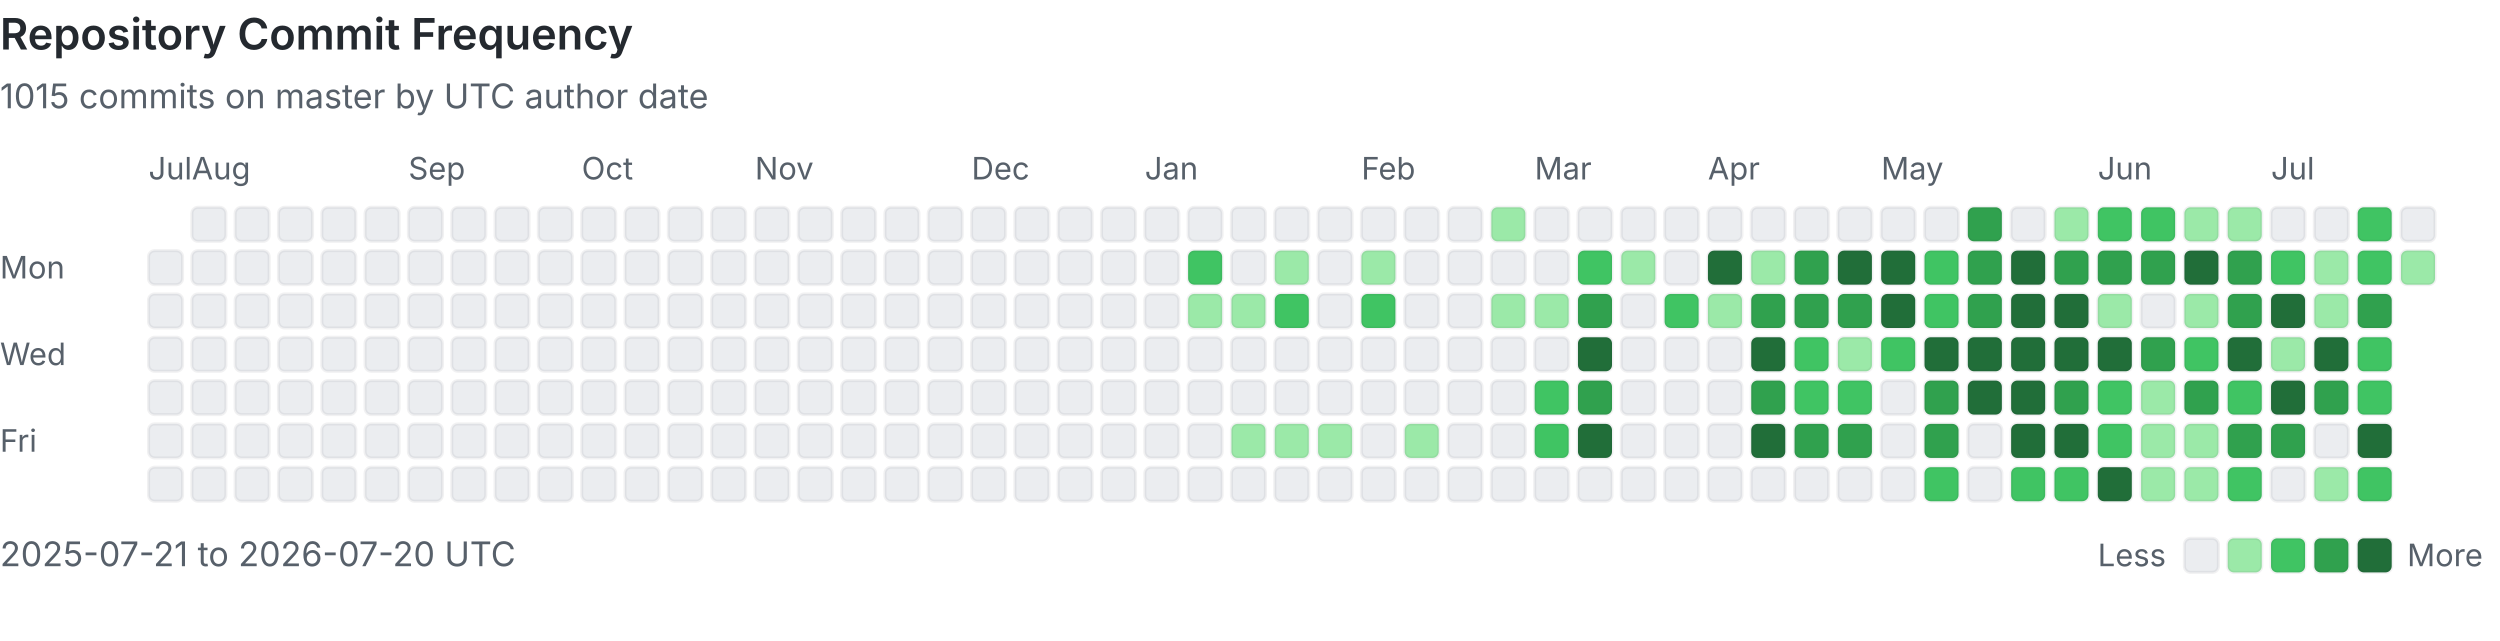
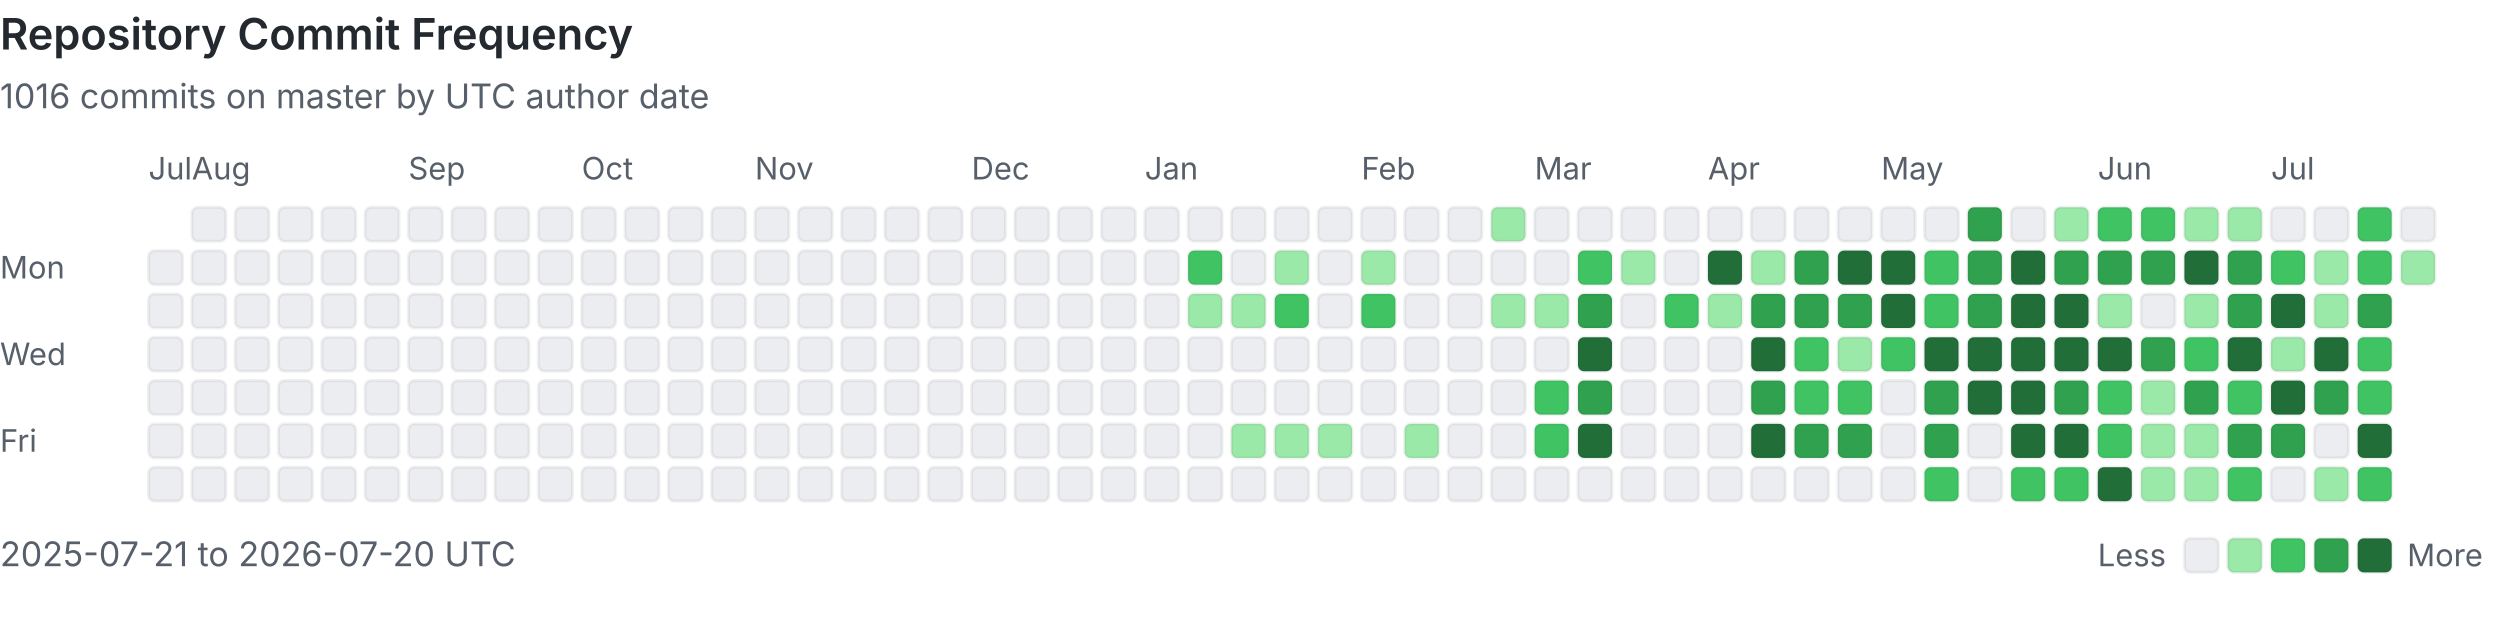
<svg xmlns="http://www.w3.org/2000/svg" viewBox="0 0 808 207" width="100%" role="img" aria-labelledby="heatmap-title heatmap-description" preserveAspectRatio="xMinYMin meet">
  <style>
      .heading { fill: #24292f; font: 600 14px -apple-system, BlinkMacSystemFont, 'Segoe UI', sans-serif; }
      .label { fill: #57606a; font: 10px -apple-system, BlinkMacSystemFont, 'Segoe UI', sans-serif; }
      .summary { fill: #57606a; font: 11px -apple-system, BlinkMacSystemFont, 'Segoe UI', sans-serif; }
      .day { shape-rendering: geometricPrecision; stroke: rgba(27, 31, 36, 0.06); stroke-width: 1px; }
      @media (prefers-color-scheme: dark) {
        .heading { fill: #e6edf3; }
        .label, .summary { fill: #8b949e; }
        .day { stroke: rgba(240, 246, 252, 0.08); }
        .level-0 { fill: #161b22 !important; }
      }
    </style>
  <text x="0" y="16" class="heading">Repository Commit Frequency</text>
-   <text x="0" y="35" class="summary">1015 commits on master by UTC author date</text>
+   <text x="0" y="35" class="summary">1016 commits on master by UTC author date</text>
  <text x="0" y="90" class="label">Mon</text>
  <text x="0" y="118" class="label">Wed</text>
  <text x="0" y="146" class="label">Fri</text>
  <text x="48" y="58" class="label">Jul</text>
  <rect x="48" y="81" width="11" height="11" rx="2" class="day level-0" fill="#ebedf0" data-date="2025-07-21" data-count="0">
    </rect>
  <rect x="48" y="95" width="11" height="11" rx="2" class="day level-0" fill="#ebedf0" data-date="2025-07-22" data-count="0">
    </rect>
  <rect x="48" y="109" width="11" height="11" rx="2" class="day level-0" fill="#ebedf0" data-date="2025-07-23" data-count="0">
    </rect>
  <rect x="48" y="123" width="11" height="11" rx="2" class="day level-0" fill="#ebedf0" data-date="2025-07-24" data-count="0">
    </rect>
  <rect x="48" y="137" width="11" height="11" rx="2" class="day level-0" fill="#ebedf0" data-date="2025-07-25" data-count="0">
    </rect>
  <rect x="48" y="151" width="11" height="11" rx="2" class="day level-0" fill="#ebedf0" data-date="2025-07-26" data-count="0">
    </rect>
  <rect x="62" y="67" width="11" height="11" rx="2" class="day level-0" fill="#ebedf0" data-date="2025-07-27" data-count="0">
    </rect>
  <rect x="62" y="81" width="11" height="11" rx="2" class="day level-0" fill="#ebedf0" data-date="2025-07-28" data-count="0">
    </rect>
  <rect x="62" y="95" width="11" height="11" rx="2" class="day level-0" fill="#ebedf0" data-date="2025-07-29" data-count="0">
    </rect>
  <rect x="62" y="109" width="11" height="11" rx="2" class="day level-0" fill="#ebedf0" data-date="2025-07-30" data-count="0">
    </rect>
  <rect x="62" y="123" width="11" height="11" rx="2" class="day level-0" fill="#ebedf0" data-date="2025-07-31" data-count="0">
    </rect>
  <text x="62" y="58" class="label">Aug</text>
  <rect x="62" y="137" width="11" height="11" rx="2" class="day level-0" fill="#ebedf0" data-date="2025-08-01" data-count="0">
    </rect>
  <rect x="62" y="151" width="11" height="11" rx="2" class="day level-0" fill="#ebedf0" data-date="2025-08-02" data-count="0">
    </rect>
  <rect x="76" y="67" width="11" height="11" rx="2" class="day level-0" fill="#ebedf0" data-date="2025-08-03" data-count="0">
    </rect>
  <rect x="76" y="81" width="11" height="11" rx="2" class="day level-0" fill="#ebedf0" data-date="2025-08-04" data-count="0">
    </rect>
  <rect x="76" y="95" width="11" height="11" rx="2" class="day level-0" fill="#ebedf0" data-date="2025-08-05" data-count="0">
    </rect>
  <rect x="76" y="109" width="11" height="11" rx="2" class="day level-0" fill="#ebedf0" data-date="2025-08-06" data-count="0">
    </rect>
  <rect x="76" y="123" width="11" height="11" rx="2" class="day level-0" fill="#ebedf0" data-date="2025-08-07" data-count="0">
    </rect>
  <rect x="76" y="137" width="11" height="11" rx="2" class="day level-0" fill="#ebedf0" data-date="2025-08-08" data-count="0">
    </rect>
  <rect x="76" y="151" width="11" height="11" rx="2" class="day level-0" fill="#ebedf0" data-date="2025-08-09" data-count="0">
    </rect>
  <rect x="90" y="67" width="11" height="11" rx="2" class="day level-0" fill="#ebedf0" data-date="2025-08-10" data-count="0">
    </rect>
  <rect x="90" y="81" width="11" height="11" rx="2" class="day level-0" fill="#ebedf0" data-date="2025-08-11" data-count="0">
    </rect>
  <rect x="90" y="95" width="11" height="11" rx="2" class="day level-0" fill="#ebedf0" data-date="2025-08-12" data-count="0">
    </rect>
  <rect x="90" y="109" width="11" height="11" rx="2" class="day level-0" fill="#ebedf0" data-date="2025-08-13" data-count="0">
    </rect>
  <rect x="90" y="123" width="11" height="11" rx="2" class="day level-0" fill="#ebedf0" data-date="2025-08-14" data-count="0">
    </rect>
  <rect x="90" y="137" width="11" height="11" rx="2" class="day level-0" fill="#ebedf0" data-date="2025-08-15" data-count="0">
    </rect>
  <rect x="90" y="151" width="11" height="11" rx="2" class="day level-0" fill="#ebedf0" data-date="2025-08-16" data-count="0">
    </rect>
  <rect x="104" y="67" width="11" height="11" rx="2" class="day level-0" fill="#ebedf0" data-date="2025-08-17" data-count="0">
    </rect>
  <rect x="104" y="81" width="11" height="11" rx="2" class="day level-0" fill="#ebedf0" data-date="2025-08-18" data-count="0">
    </rect>
  <rect x="104" y="95" width="11" height="11" rx="2" class="day level-0" fill="#ebedf0" data-date="2025-08-19" data-count="0">
    </rect>
  <rect x="104" y="109" width="11" height="11" rx="2" class="day level-0" fill="#ebedf0" data-date="2025-08-20" data-count="0">
    </rect>
  <rect x="104" y="123" width="11" height="11" rx="2" class="day level-0" fill="#ebedf0" data-date="2025-08-21" data-count="0">
    </rect>
  <rect x="104" y="137" width="11" height="11" rx="2" class="day level-0" fill="#ebedf0" data-date="2025-08-22" data-count="0">
    </rect>
  <rect x="104" y="151" width="11" height="11" rx="2" class="day level-0" fill="#ebedf0" data-date="2025-08-23" data-count="0">
    </rect>
  <rect x="118" y="67" width="11" height="11" rx="2" class="day level-0" fill="#ebedf0" data-date="2025-08-24" data-count="0">
    </rect>
  <rect x="118" y="81" width="11" height="11" rx="2" class="day level-0" fill="#ebedf0" data-date="2025-08-25" data-count="0">
    </rect>
  <rect x="118" y="95" width="11" height="11" rx="2" class="day level-0" fill="#ebedf0" data-date="2025-08-26" data-count="0">
    </rect>
  <rect x="118" y="109" width="11" height="11" rx="2" class="day level-0" fill="#ebedf0" data-date="2025-08-27" data-count="0">
    </rect>
  <rect x="118" y="123" width="11" height="11" rx="2" class="day level-0" fill="#ebedf0" data-date="2025-08-28" data-count="0">
    </rect>
  <rect x="118" y="137" width="11" height="11" rx="2" class="day level-0" fill="#ebedf0" data-date="2025-08-29" data-count="0">
    </rect>
  <rect x="118" y="151" width="11" height="11" rx="2" class="day level-0" fill="#ebedf0" data-date="2025-08-30" data-count="0">
    </rect>
  <rect x="132" y="67" width="11" height="11" rx="2" class="day level-0" fill="#ebedf0" data-date="2025-08-31" data-count="0">
    </rect>
  <text x="132" y="58" class="label">Sep</text>
  <rect x="132" y="81" width="11" height="11" rx="2" class="day level-0" fill="#ebedf0" data-date="2025-09-01" data-count="0">
    </rect>
  <rect x="132" y="95" width="11" height="11" rx="2" class="day level-0" fill="#ebedf0" data-date="2025-09-02" data-count="0">
    </rect>
  <rect x="132" y="109" width="11" height="11" rx="2" class="day level-0" fill="#ebedf0" data-date="2025-09-03" data-count="0">
    </rect>
  <rect x="132" y="123" width="11" height="11" rx="2" class="day level-0" fill="#ebedf0" data-date="2025-09-04" data-count="0">
    </rect>
  <rect x="132" y="137" width="11" height="11" rx="2" class="day level-0" fill="#ebedf0" data-date="2025-09-05" data-count="0">
    </rect>
  <rect x="132" y="151" width="11" height="11" rx="2" class="day level-0" fill="#ebedf0" data-date="2025-09-06" data-count="0">
    </rect>
  <rect x="146" y="67" width="11" height="11" rx="2" class="day level-0" fill="#ebedf0" data-date="2025-09-07" data-count="0">
    </rect>
  <rect x="146" y="81" width="11" height="11" rx="2" class="day level-0" fill="#ebedf0" data-date="2025-09-08" data-count="0">
    </rect>
  <rect x="146" y="95" width="11" height="11" rx="2" class="day level-0" fill="#ebedf0" data-date="2025-09-09" data-count="0">
    </rect>
  <rect x="146" y="109" width="11" height="11" rx="2" class="day level-0" fill="#ebedf0" data-date="2025-09-10" data-count="0">
    </rect>
  <rect x="146" y="123" width="11" height="11" rx="2" class="day level-0" fill="#ebedf0" data-date="2025-09-11" data-count="0">
    </rect>
  <rect x="146" y="137" width="11" height="11" rx="2" class="day level-0" fill="#ebedf0" data-date="2025-09-12" data-count="0">
    </rect>
  <rect x="146" y="151" width="11" height="11" rx="2" class="day level-0" fill="#ebedf0" data-date="2025-09-13" data-count="0">
    </rect>
  <rect x="160" y="67" width="11" height="11" rx="2" class="day level-0" fill="#ebedf0" data-date="2025-09-14" data-count="0">
    </rect>
  <rect x="160" y="81" width="11" height="11" rx="2" class="day level-0" fill="#ebedf0" data-date="2025-09-15" data-count="0">
    </rect>
  <rect x="160" y="95" width="11" height="11" rx="2" class="day level-0" fill="#ebedf0" data-date="2025-09-16" data-count="0">
    </rect>
  <rect x="160" y="109" width="11" height="11" rx="2" class="day level-0" fill="#ebedf0" data-date="2025-09-17" data-count="0">
    </rect>
  <rect x="160" y="123" width="11" height="11" rx="2" class="day level-0" fill="#ebedf0" data-date="2025-09-18" data-count="0">
    </rect>
  <rect x="160" y="137" width="11" height="11" rx="2" class="day level-0" fill="#ebedf0" data-date="2025-09-19" data-count="0">
    </rect>
  <rect x="160" y="151" width="11" height="11" rx="2" class="day level-0" fill="#ebedf0" data-date="2025-09-20" data-count="0">
    </rect>
  <rect x="174" y="67" width="11" height="11" rx="2" class="day level-0" fill="#ebedf0" data-date="2025-09-21" data-count="0">
    </rect>
  <rect x="174" y="81" width="11" height="11" rx="2" class="day level-0" fill="#ebedf0" data-date="2025-09-22" data-count="0">
    </rect>
  <rect x="174" y="95" width="11" height="11" rx="2" class="day level-0" fill="#ebedf0" data-date="2025-09-23" data-count="0">
    </rect>
  <rect x="174" y="109" width="11" height="11" rx="2" class="day level-0" fill="#ebedf0" data-date="2025-09-24" data-count="0">
    </rect>
  <rect x="174" y="123" width="11" height="11" rx="2" class="day level-0" fill="#ebedf0" data-date="2025-09-25" data-count="0">
    </rect>
  <rect x="174" y="137" width="11" height="11" rx="2" class="day level-0" fill="#ebedf0" data-date="2025-09-26" data-count="0">
    </rect>
  <rect x="174" y="151" width="11" height="11" rx="2" class="day level-0" fill="#ebedf0" data-date="2025-09-27" data-count="0">
    </rect>
  <rect x="188" y="67" width="11" height="11" rx="2" class="day level-0" fill="#ebedf0" data-date="2025-09-28" data-count="0">
    </rect>
  <rect x="188" y="81" width="11" height="11" rx="2" class="day level-0" fill="#ebedf0" data-date="2025-09-29" data-count="0">
    </rect>
  <rect x="188" y="95" width="11" height="11" rx="2" class="day level-0" fill="#ebedf0" data-date="2025-09-30" data-count="0">
    </rect>
  <text x="188" y="58" class="label">Oct</text>
  <rect x="188" y="109" width="11" height="11" rx="2" class="day level-0" fill="#ebedf0" data-date="2025-10-01" data-count="0">
    </rect>
  <rect x="188" y="123" width="11" height="11" rx="2" class="day level-0" fill="#ebedf0" data-date="2025-10-02" data-count="0">
    </rect>
  <rect x="188" y="137" width="11" height="11" rx="2" class="day level-0" fill="#ebedf0" data-date="2025-10-03" data-count="0">
    </rect>
  <rect x="188" y="151" width="11" height="11" rx="2" class="day level-0" fill="#ebedf0" data-date="2025-10-04" data-count="0">
    </rect>
  <rect x="202" y="67" width="11" height="11" rx="2" class="day level-0" fill="#ebedf0" data-date="2025-10-05" data-count="0">
    </rect>
  <rect x="202" y="81" width="11" height="11" rx="2" class="day level-0" fill="#ebedf0" data-date="2025-10-06" data-count="0">
    </rect>
  <rect x="202" y="95" width="11" height="11" rx="2" class="day level-0" fill="#ebedf0" data-date="2025-10-07" data-count="0">
    </rect>
  <rect x="202" y="109" width="11" height="11" rx="2" class="day level-0" fill="#ebedf0" data-date="2025-10-08" data-count="0">
    </rect>
  <rect x="202" y="123" width="11" height="11" rx="2" class="day level-0" fill="#ebedf0" data-date="2025-10-09" data-count="0">
    </rect>
  <rect x="202" y="137" width="11" height="11" rx="2" class="day level-0" fill="#ebedf0" data-date="2025-10-10" data-count="0">
    </rect>
  <rect x="202" y="151" width="11" height="11" rx="2" class="day level-0" fill="#ebedf0" data-date="2025-10-11" data-count="0">
    </rect>
  <rect x="216" y="67" width="11" height="11" rx="2" class="day level-0" fill="#ebedf0" data-date="2025-10-12" data-count="0">
    </rect>
  <rect x="216" y="81" width="11" height="11" rx="2" class="day level-0" fill="#ebedf0" data-date="2025-10-13" data-count="0">
    </rect>
  <rect x="216" y="95" width="11" height="11" rx="2" class="day level-0" fill="#ebedf0" data-date="2025-10-14" data-count="0">
    </rect>
  <rect x="216" y="109" width="11" height="11" rx="2" class="day level-0" fill="#ebedf0" data-date="2025-10-15" data-count="0">
    </rect>
  <rect x="216" y="123" width="11" height="11" rx="2" class="day level-0" fill="#ebedf0" data-date="2025-10-16" data-count="0">
    </rect>
  <rect x="216" y="137" width="11" height="11" rx="2" class="day level-0" fill="#ebedf0" data-date="2025-10-17" data-count="0">
    </rect>
  <rect x="216" y="151" width="11" height="11" rx="2" class="day level-0" fill="#ebedf0" data-date="2025-10-18" data-count="0">
    </rect>
  <rect x="230" y="67" width="11" height="11" rx="2" class="day level-0" fill="#ebedf0" data-date="2025-10-19" data-count="0">
    </rect>
  <rect x="230" y="81" width="11" height="11" rx="2" class="day level-0" fill="#ebedf0" data-date="2025-10-20" data-count="0">
    </rect>
  <rect x="230" y="95" width="11" height="11" rx="2" class="day level-0" fill="#ebedf0" data-date="2025-10-21" data-count="0">
    </rect>
  <rect x="230" y="109" width="11" height="11" rx="2" class="day level-0" fill="#ebedf0" data-date="2025-10-22" data-count="0">
    </rect>
  <rect x="230" y="123" width="11" height="11" rx="2" class="day level-0" fill="#ebedf0" data-date="2025-10-23" data-count="0">
    </rect>
  <rect x="230" y="137" width="11" height="11" rx="2" class="day level-0" fill="#ebedf0" data-date="2025-10-24" data-count="0">
    </rect>
  <rect x="230" y="151" width="11" height="11" rx="2" class="day level-0" fill="#ebedf0" data-date="2025-10-25" data-count="0">
    </rect>
  <rect x="244" y="67" width="11" height="11" rx="2" class="day level-0" fill="#ebedf0" data-date="2025-10-26" data-count="0">
    </rect>
  <rect x="244" y="81" width="11" height="11" rx="2" class="day level-0" fill="#ebedf0" data-date="2025-10-27" data-count="0">
    </rect>
  <rect x="244" y="95" width="11" height="11" rx="2" class="day level-0" fill="#ebedf0" data-date="2025-10-28" data-count="0">
    </rect>
  <rect x="244" y="109" width="11" height="11" rx="2" class="day level-0" fill="#ebedf0" data-date="2025-10-29" data-count="0">
    </rect>
  <rect x="244" y="123" width="11" height="11" rx="2" class="day level-0" fill="#ebedf0" data-date="2025-10-30" data-count="0">
    </rect>
  <rect x="244" y="137" width="11" height="11" rx="2" class="day level-0" fill="#ebedf0" data-date="2025-10-31" data-count="0">
    </rect>
  <text x="244" y="58" class="label">Nov</text>
  <rect x="244" y="151" width="11" height="11" rx="2" class="day level-0" fill="#ebedf0" data-date="2025-11-01" data-count="0">
    </rect>
  <rect x="258" y="67" width="11" height="11" rx="2" class="day level-0" fill="#ebedf0" data-date="2025-11-02" data-count="0">
    </rect>
  <rect x="258" y="81" width="11" height="11" rx="2" class="day level-0" fill="#ebedf0" data-date="2025-11-03" data-count="0">
    </rect>
  <rect x="258" y="95" width="11" height="11" rx="2" class="day level-0" fill="#ebedf0" data-date="2025-11-04" data-count="0">
    </rect>
  <rect x="258" y="109" width="11" height="11" rx="2" class="day level-0" fill="#ebedf0" data-date="2025-11-05" data-count="0">
    </rect>
  <rect x="258" y="123" width="11" height="11" rx="2" class="day level-0" fill="#ebedf0" data-date="2025-11-06" data-count="0">
    </rect>
  <rect x="258" y="137" width="11" height="11" rx="2" class="day level-0" fill="#ebedf0" data-date="2025-11-07" data-count="0">
    </rect>
  <rect x="258" y="151" width="11" height="11" rx="2" class="day level-0" fill="#ebedf0" data-date="2025-11-08" data-count="0">
    </rect>
  <rect x="272" y="67" width="11" height="11" rx="2" class="day level-0" fill="#ebedf0" data-date="2025-11-09" data-count="0">
    </rect>
  <rect x="272" y="81" width="11" height="11" rx="2" class="day level-0" fill="#ebedf0" data-date="2025-11-10" data-count="0">
    </rect>
  <rect x="272" y="95" width="11" height="11" rx="2" class="day level-0" fill="#ebedf0" data-date="2025-11-11" data-count="0">
    </rect>
  <rect x="272" y="109" width="11" height="11" rx="2" class="day level-0" fill="#ebedf0" data-date="2025-11-12" data-count="0">
    </rect>
  <rect x="272" y="123" width="11" height="11" rx="2" class="day level-0" fill="#ebedf0" data-date="2025-11-13" data-count="0">
    </rect>
  <rect x="272" y="137" width="11" height="11" rx="2" class="day level-0" fill="#ebedf0" data-date="2025-11-14" data-count="0">
    </rect>
  <rect x="272" y="151" width="11" height="11" rx="2" class="day level-0" fill="#ebedf0" data-date="2025-11-15" data-count="0">
    </rect>
  <rect x="286" y="67" width="11" height="11" rx="2" class="day level-0" fill="#ebedf0" data-date="2025-11-16" data-count="0">
    </rect>
  <rect x="286" y="81" width="11" height="11" rx="2" class="day level-0" fill="#ebedf0" data-date="2025-11-17" data-count="0">
    </rect>
  <rect x="286" y="95" width="11" height="11" rx="2" class="day level-0" fill="#ebedf0" data-date="2025-11-18" data-count="0">
    </rect>
  <rect x="286" y="109" width="11" height="11" rx="2" class="day level-0" fill="#ebedf0" data-date="2025-11-19" data-count="0">
    </rect>
  <rect x="286" y="123" width="11" height="11" rx="2" class="day level-0" fill="#ebedf0" data-date="2025-11-20" data-count="0">
    </rect>
  <rect x="286" y="137" width="11" height="11" rx="2" class="day level-0" fill="#ebedf0" data-date="2025-11-21" data-count="0">
    </rect>
  <rect x="286" y="151" width="11" height="11" rx="2" class="day level-0" fill="#ebedf0" data-date="2025-11-22" data-count="0">
    </rect>
  <rect x="300" y="67" width="11" height="11" rx="2" class="day level-0" fill="#ebedf0" data-date="2025-11-23" data-count="0">
    </rect>
  <rect x="300" y="81" width="11" height="11" rx="2" class="day level-0" fill="#ebedf0" data-date="2025-11-24" data-count="0">
    </rect>
  <rect x="300" y="95" width="11" height="11" rx="2" class="day level-0" fill="#ebedf0" data-date="2025-11-25" data-count="0">
    </rect>
  <rect x="300" y="109" width="11" height="11" rx="2" class="day level-0" fill="#ebedf0" data-date="2025-11-26" data-count="0">
    </rect>
  <rect x="300" y="123" width="11" height="11" rx="2" class="day level-0" fill="#ebedf0" data-date="2025-11-27" data-count="0">
    </rect>
  <rect x="300" y="137" width="11" height="11" rx="2" class="day level-0" fill="#ebedf0" data-date="2025-11-28" data-count="0">
    </rect>
  <rect x="300" y="151" width="11" height="11" rx="2" class="day level-0" fill="#ebedf0" data-date="2025-11-29" data-count="0">
    </rect>
  <rect x="314" y="67" width="11" height="11" rx="2" class="day level-0" fill="#ebedf0" data-date="2025-11-30" data-count="0">
    </rect>
  <text x="314" y="58" class="label">Dec</text>
  <rect x="314" y="81" width="11" height="11" rx="2" class="day level-0" fill="#ebedf0" data-date="2025-12-01" data-count="0">
    </rect>
  <rect x="314" y="95" width="11" height="11" rx="2" class="day level-0" fill="#ebedf0" data-date="2025-12-02" data-count="0">
    </rect>
  <rect x="314" y="109" width="11" height="11" rx="2" class="day level-0" fill="#ebedf0" data-date="2025-12-03" data-count="0">
    </rect>
  <rect x="314" y="123" width="11" height="11" rx="2" class="day level-0" fill="#ebedf0" data-date="2025-12-04" data-count="0">
    </rect>
  <rect x="314" y="137" width="11" height="11" rx="2" class="day level-0" fill="#ebedf0" data-date="2025-12-05" data-count="0">
    </rect>
  <rect x="314" y="151" width="11" height="11" rx="2" class="day level-0" fill="#ebedf0" data-date="2025-12-06" data-count="0">
    </rect>
  <rect x="328" y="67" width="11" height="11" rx="2" class="day level-0" fill="#ebedf0" data-date="2025-12-07" data-count="0">
    </rect>
  <rect x="328" y="81" width="11" height="11" rx="2" class="day level-0" fill="#ebedf0" data-date="2025-12-08" data-count="0">
    </rect>
  <rect x="328" y="95" width="11" height="11" rx="2" class="day level-0" fill="#ebedf0" data-date="2025-12-09" data-count="0">
    </rect>
  <rect x="328" y="109" width="11" height="11" rx="2" class="day level-0" fill="#ebedf0" data-date="2025-12-10" data-count="0">
    </rect>
  <rect x="328" y="123" width="11" height="11" rx="2" class="day level-0" fill="#ebedf0" data-date="2025-12-11" data-count="0">
    </rect>
  <rect x="328" y="137" width="11" height="11" rx="2" class="day level-0" fill="#ebedf0" data-date="2025-12-12" data-count="0">
    </rect>
  <rect x="328" y="151" width="11" height="11" rx="2" class="day level-0" fill="#ebedf0" data-date="2025-12-13" data-count="0">
    </rect>
  <rect x="342" y="67" width="11" height="11" rx="2" class="day level-0" fill="#ebedf0" data-date="2025-12-14" data-count="0">
    </rect>
  <rect x="342" y="81" width="11" height="11" rx="2" class="day level-0" fill="#ebedf0" data-date="2025-12-15" data-count="0">
    </rect>
  <rect x="342" y="95" width="11" height="11" rx="2" class="day level-0" fill="#ebedf0" data-date="2025-12-16" data-count="0">
    </rect>
  <rect x="342" y="109" width="11" height="11" rx="2" class="day level-0" fill="#ebedf0" data-date="2025-12-17" data-count="0">
    </rect>
  <rect x="342" y="123" width="11" height="11" rx="2" class="day level-0" fill="#ebedf0" data-date="2025-12-18" data-count="0">
    </rect>
  <rect x="342" y="137" width="11" height="11" rx="2" class="day level-0" fill="#ebedf0" data-date="2025-12-19" data-count="0">
    </rect>
  <rect x="342" y="151" width="11" height="11" rx="2" class="day level-0" fill="#ebedf0" data-date="2025-12-20" data-count="0">
    </rect>
  <rect x="356" y="67" width="11" height="11" rx="2" class="day level-0" fill="#ebedf0" data-date="2025-12-21" data-count="0">
    </rect>
  <rect x="356" y="81" width="11" height="11" rx="2" class="day level-0" fill="#ebedf0" data-date="2025-12-22" data-count="0">
    </rect>
  <rect x="356" y="95" width="11" height="11" rx="2" class="day level-0" fill="#ebedf0" data-date="2025-12-23" data-count="0">
    </rect>
  <rect x="356" y="109" width="11" height="11" rx="2" class="day level-0" fill="#ebedf0" data-date="2025-12-24" data-count="0">
    </rect>
  <rect x="356" y="123" width="11" height="11" rx="2" class="day level-0" fill="#ebedf0" data-date="2025-12-25" data-count="0">
    </rect>
  <rect x="356" y="137" width="11" height="11" rx="2" class="day level-0" fill="#ebedf0" data-date="2025-12-26" data-count="0">
    </rect>
  <rect x="356" y="151" width="11" height="11" rx="2" class="day level-0" fill="#ebedf0" data-date="2025-12-27" data-count="0">
    </rect>
  <rect x="370" y="67" width="11" height="11" rx="2" class="day level-0" fill="#ebedf0" data-date="2025-12-28" data-count="0">
    </rect>
  <rect x="370" y="81" width="11" height="11" rx="2" class="day level-0" fill="#ebedf0" data-date="2025-12-29" data-count="0">
    </rect>
  <rect x="370" y="95" width="11" height="11" rx="2" class="day level-0" fill="#ebedf0" data-date="2025-12-30" data-count="0">
    </rect>
  <rect x="370" y="109" width="11" height="11" rx="2" class="day level-0" fill="#ebedf0" data-date="2025-12-31" data-count="0">
    </rect>
  <text x="370" y="58" class="label">Jan</text>
  <rect x="370" y="123" width="11" height="11" rx="2" class="day level-0" fill="#ebedf0" data-date="2026-01-01" data-count="0">
    </rect>
  <rect x="370" y="137" width="11" height="11" rx="2" class="day level-0" fill="#ebedf0" data-date="2026-01-02" data-count="0">
    </rect>
  <rect x="370" y="151" width="11" height="11" rx="2" class="day level-0" fill="#ebedf0" data-date="2026-01-03" data-count="0">
    </rect>
  <rect x="384" y="67" width="11" height="11" rx="2" class="day level-0" fill="#ebedf0" data-date="2026-01-04" data-count="0">
    </rect>
  <rect x="384" y="81" width="11" height="11" rx="2" class="day level-2" fill="#40c463" data-date="2026-01-05" data-count="3">
    </rect>
  <rect x="384" y="95" width="11" height="11" rx="2" class="day level-1" fill="#9be9a8" data-date="2026-01-06" data-count="1">
    </rect>
  <rect x="384" y="109" width="11" height="11" rx="2" class="day level-0" fill="#ebedf0" data-date="2026-01-07" data-count="0">
    </rect>
  <rect x="384" y="123" width="11" height="11" rx="2" class="day level-0" fill="#ebedf0" data-date="2026-01-08" data-count="0">
    </rect>
  <rect x="384" y="137" width="11" height="11" rx="2" class="day level-0" fill="#ebedf0" data-date="2026-01-09" data-count="0">
    </rect>
  <rect x="384" y="151" width="11" height="11" rx="2" class="day level-0" fill="#ebedf0" data-date="2026-01-10" data-count="0">
    </rect>
  <rect x="398" y="67" width="11" height="11" rx="2" class="day level-0" fill="#ebedf0" data-date="2026-01-11" data-count="0">
    </rect>
  <rect x="398" y="81" width="11" height="11" rx="2" class="day level-0" fill="#ebedf0" data-date="2026-01-12" data-count="0">
    </rect>
  <rect x="398" y="95" width="11" height="11" rx="2" class="day level-1" fill="#9be9a8" data-date="2026-01-13" data-count="1">
    </rect>
  <rect x="398" y="109" width="11" height="11" rx="2" class="day level-0" fill="#ebedf0" data-date="2026-01-14" data-count="0">
    </rect>
  <rect x="398" y="123" width="11" height="11" rx="2" class="day level-0" fill="#ebedf0" data-date="2026-01-15" data-count="0">
    </rect>
  <rect x="398" y="137" width="11" height="11" rx="2" class="day level-1" fill="#9be9a8" data-date="2026-01-16" data-count="1">
    </rect>
  <rect x="398" y="151" width="11" height="11" rx="2" class="day level-0" fill="#ebedf0" data-date="2026-01-17" data-count="0">
    </rect>
  <rect x="412" y="67" width="11" height="11" rx="2" class="day level-0" fill="#ebedf0" data-date="2026-01-18" data-count="0">
    </rect>
  <rect x="412" y="81" width="11" height="11" rx="2" class="day level-1" fill="#9be9a8" data-date="2026-01-19" data-count="2">
    </rect>
  <rect x="412" y="95" width="11" height="11" rx="2" class="day level-2" fill="#40c463" data-date="2026-01-20" data-count="6">
    </rect>
  <rect x="412" y="109" width="11" height="11" rx="2" class="day level-0" fill="#ebedf0" data-date="2026-01-21" data-count="0">
    </rect>
  <rect x="412" y="123" width="11" height="11" rx="2" class="day level-0" fill="#ebedf0" data-date="2026-01-22" data-count="0">
    </rect>
  <rect x="412" y="137" width="11" height="11" rx="2" class="day level-1" fill="#9be9a8" data-date="2026-01-23" data-count="1">
    </rect>
  <rect x="412" y="151" width="11" height="11" rx="2" class="day level-0" fill="#ebedf0" data-date="2026-01-24" data-count="0">
    </rect>
  <rect x="426" y="67" width="11" height="11" rx="2" class="day level-0" fill="#ebedf0" data-date="2026-01-25" data-count="0">
    </rect>
  <rect x="426" y="81" width="11" height="11" rx="2" class="day level-0" fill="#ebedf0" data-date="2026-01-26" data-count="0">
    </rect>
  <rect x="426" y="95" width="11" height="11" rx="2" class="day level-0" fill="#ebedf0" data-date="2026-01-27" data-count="0">
    </rect>
  <rect x="426" y="109" width="11" height="11" rx="2" class="day level-0" fill="#ebedf0" data-date="2026-01-28" data-count="0">
    </rect>
  <rect x="426" y="123" width="11" height="11" rx="2" class="day level-0" fill="#ebedf0" data-date="2026-01-29" data-count="0">
    </rect>
  <rect x="426" y="137" width="11" height="11" rx="2" class="day level-1" fill="#9be9a8" data-date="2026-01-30" data-count="1">
    </rect>
  <rect x="426" y="151" width="11" height="11" rx="2" class="day level-0" fill="#ebedf0" data-date="2026-01-31" data-count="0">
    </rect>
  <text x="440" y="58" class="label">Feb</text>
  <rect x="440" y="67" width="11" height="11" rx="2" class="day level-0" fill="#ebedf0" data-date="2026-02-01" data-count="0">
    </rect>
  <rect x="440" y="81" width="11" height="11" rx="2" class="day level-1" fill="#9be9a8" data-date="2026-02-02" data-count="1">
    </rect>
  <rect x="440" y="95" width="11" height="11" rx="2" class="day level-2" fill="#40c463" data-date="2026-02-03" data-count="3">
    </rect>
  <rect x="440" y="109" width="11" height="11" rx="2" class="day level-0" fill="#ebedf0" data-date="2026-02-04" data-count="0">
    </rect>
  <rect x="440" y="123" width="11" height="11" rx="2" class="day level-0" fill="#ebedf0" data-date="2026-02-05" data-count="0">
    </rect>
  <rect x="440" y="137" width="11" height="11" rx="2" class="day level-0" fill="#ebedf0" data-date="2026-02-06" data-count="0">
    </rect>
  <rect x="440" y="151" width="11" height="11" rx="2" class="day level-0" fill="#ebedf0" data-date="2026-02-07" data-count="0">
    </rect>
  <rect x="454" y="67" width="11" height="11" rx="2" class="day level-0" fill="#ebedf0" data-date="2026-02-08" data-count="0">
    </rect>
  <rect x="454" y="81" width="11" height="11" rx="2" class="day level-0" fill="#ebedf0" data-date="2026-02-09" data-count="0">
    </rect>
  <rect x="454" y="95" width="11" height="11" rx="2" class="day level-0" fill="#ebedf0" data-date="2026-02-10" data-count="0">
    </rect>
  <rect x="454" y="109" width="11" height="11" rx="2" class="day level-0" fill="#ebedf0" data-date="2026-02-11" data-count="0">
    </rect>
  <rect x="454" y="123" width="11" height="11" rx="2" class="day level-0" fill="#ebedf0" data-date="2026-02-12" data-count="0">
    </rect>
  <rect x="454" y="137" width="11" height="11" rx="2" class="day level-1" fill="#9be9a8" data-date="2026-02-13" data-count="2">
    </rect>
  <rect x="454" y="151" width="11" height="11" rx="2" class="day level-0" fill="#ebedf0" data-date="2026-02-14" data-count="0">
    </rect>
  <rect x="468" y="67" width="11" height="11" rx="2" class="day level-0" fill="#ebedf0" data-date="2026-02-15" data-count="0">
    </rect>
  <rect x="468" y="81" width="11" height="11" rx="2" class="day level-0" fill="#ebedf0" data-date="2026-02-16" data-count="0">
    </rect>
  <rect x="468" y="95" width="11" height="11" rx="2" class="day level-0" fill="#ebedf0" data-date="2026-02-17" data-count="0">
    </rect>
  <rect x="468" y="109" width="11" height="11" rx="2" class="day level-0" fill="#ebedf0" data-date="2026-02-18" data-count="0">
    </rect>
  <rect x="468" y="123" width="11" height="11" rx="2" class="day level-0" fill="#ebedf0" data-date="2026-02-19" data-count="0">
    </rect>
  <rect x="468" y="137" width="11" height="11" rx="2" class="day level-0" fill="#ebedf0" data-date="2026-02-20" data-count="0">
    </rect>
  <rect x="468" y="151" width="11" height="11" rx="2" class="day level-0" fill="#ebedf0" data-date="2026-02-21" data-count="0">
    </rect>
  <rect x="482" y="67" width="11" height="11" rx="2" class="day level-1" fill="#9be9a8" data-date="2026-02-22" data-count="2">
    </rect>
  <rect x="482" y="81" width="11" height="11" rx="2" class="day level-0" fill="#ebedf0" data-date="2026-02-23" data-count="0">
    </rect>
  <rect x="482" y="95" width="11" height="11" rx="2" class="day level-1" fill="#9be9a8" data-date="2026-02-24" data-count="1">
    </rect>
  <rect x="482" y="109" width="11" height="11" rx="2" class="day level-0" fill="#ebedf0" data-date="2026-02-25" data-count="0">
    </rect>
  <rect x="482" y="123" width="11" height="11" rx="2" class="day level-0" fill="#ebedf0" data-date="2026-02-26" data-count="0">
    </rect>
  <rect x="482" y="137" width="11" height="11" rx="2" class="day level-0" fill="#ebedf0" data-date="2026-02-27" data-count="0">
    </rect>
  <rect x="482" y="151" width="11" height="11" rx="2" class="day level-0" fill="#ebedf0" data-date="2026-02-28" data-count="0">
    </rect>
  <text x="496" y="58" class="label">Mar</text>
  <rect x="496" y="67" width="11" height="11" rx="2" class="day level-0" fill="#ebedf0" data-date="2026-03-01" data-count="0">
    </rect>
  <rect x="496" y="81" width="11" height="11" rx="2" class="day level-0" fill="#ebedf0" data-date="2026-03-02" data-count="0">
    </rect>
  <rect x="496" y="95" width="11" height="11" rx="2" class="day level-1" fill="#9be9a8" data-date="2026-03-03" data-count="1">
    </rect>
  <rect x="496" y="109" width="11" height="11" rx="2" class="day level-0" fill="#ebedf0" data-date="2026-03-04" data-count="0">
    </rect>
  <rect x="496" y="123" width="11" height="11" rx="2" class="day level-2" fill="#40c463" data-date="2026-03-05" data-count="3">
    </rect>
  <rect x="496" y="137" width="11" height="11" rx="2" class="day level-2" fill="#40c463" data-date="2026-03-06" data-count="4">
    </rect>
  <rect x="496" y="151" width="11" height="11" rx="2" class="day level-0" fill="#ebedf0" data-date="2026-03-07" data-count="0">
    </rect>
  <rect x="510" y="67" width="11" height="11" rx="2" class="day level-0" fill="#ebedf0" data-date="2026-03-08" data-count="0">
    </rect>
  <rect x="510" y="81" width="11" height="11" rx="2" class="day level-2" fill="#40c463" data-date="2026-03-09" data-count="3">
    </rect>
  <rect x="510" y="95" width="11" height="11" rx="2" class="day level-3" fill="#30a14e" data-date="2026-03-10" data-count="7">
    </rect>
  <rect x="510" y="109" width="11" height="11" rx="2" class="day level-4" fill="#216e39" data-date="2026-03-11" data-count="28">
    </rect>
  <rect x="510" y="123" width="11" height="11" rx="2" class="day level-3" fill="#30a14e" data-date="2026-03-12" data-count="13">
    </rect>
  <rect x="510" y="137" width="11" height="11" rx="2" class="day level-4" fill="#216e39" data-date="2026-03-13" data-count="19">
    </rect>
  <rect x="510" y="151" width="11" height="11" rx="2" class="day level-0" fill="#ebedf0" data-date="2026-03-14" data-count="0">
    </rect>
  <rect x="524" y="67" width="11" height="11" rx="2" class="day level-0" fill="#ebedf0" data-date="2026-03-15" data-count="0">
    </rect>
  <rect x="524" y="81" width="11" height="11" rx="2" class="day level-1" fill="#9be9a8" data-date="2026-03-16" data-count="1">
    </rect>
  <rect x="524" y="95" width="11" height="11" rx="2" class="day level-0" fill="#ebedf0" data-date="2026-03-17" data-count="0">
    </rect>
  <rect x="524" y="109" width="11" height="11" rx="2" class="day level-0" fill="#ebedf0" data-date="2026-03-18" data-count="0">
    </rect>
  <rect x="524" y="123" width="11" height="11" rx="2" class="day level-0" fill="#ebedf0" data-date="2026-03-19" data-count="0">
    </rect>
  <rect x="524" y="137" width="11" height="11" rx="2" class="day level-0" fill="#ebedf0" data-date="2026-03-20" data-count="0">
    </rect>
  <rect x="524" y="151" width="11" height="11" rx="2" class="day level-0" fill="#ebedf0" data-date="2026-03-21" data-count="0">
    </rect>
  <rect x="538" y="67" width="11" height="11" rx="2" class="day level-0" fill="#ebedf0" data-date="2026-03-22" data-count="0">
    </rect>
  <rect x="538" y="81" width="11" height="11" rx="2" class="day level-0" fill="#ebedf0" data-date="2026-03-23" data-count="0">
    </rect>
  <rect x="538" y="95" width="11" height="11" rx="2" class="day level-2" fill="#40c463" data-date="2026-03-24" data-count="6">
    </rect>
  <rect x="538" y="109" width="11" height="11" rx="2" class="day level-0" fill="#ebedf0" data-date="2026-03-25" data-count="0">
    </rect>
  <rect x="538" y="123" width="11" height="11" rx="2" class="day level-0" fill="#ebedf0" data-date="2026-03-26" data-count="0">
    </rect>
  <rect x="538" y="137" width="11" height="11" rx="2" class="day level-0" fill="#ebedf0" data-date="2026-03-27" data-count="0">
    </rect>
  <rect x="538" y="151" width="11" height="11" rx="2" class="day level-0" fill="#ebedf0" data-date="2026-03-28" data-count="0">
    </rect>
  <rect x="552" y="67" width="11" height="11" rx="2" class="day level-0" fill="#ebedf0" data-date="2026-03-29" data-count="0">
    </rect>
  <rect x="552" y="81" width="11" height="11" rx="2" class="day level-4" fill="#216e39" data-date="2026-03-30" data-count="19">
    </rect>
  <rect x="552" y="95" width="11" height="11" rx="2" class="day level-1" fill="#9be9a8" data-date="2026-03-31" data-count="1">
    </rect>
  <text x="552" y="58" class="label">Apr</text>
  <rect x="552" y="109" width="11" height="11" rx="2" class="day level-0" fill="#ebedf0" data-date="2026-04-01" data-count="0">
    </rect>
  <rect x="552" y="123" width="11" height="11" rx="2" class="day level-0" fill="#ebedf0" data-date="2026-04-02" data-count="0">
    </rect>
  <rect x="552" y="137" width="11" height="11" rx="2" class="day level-0" fill="#ebedf0" data-date="2026-04-03" data-count="0">
    </rect>
  <rect x="552" y="151" width="11" height="11" rx="2" class="day level-0" fill="#ebedf0" data-date="2026-04-04" data-count="0">
    </rect>
  <rect x="566" y="67" width="11" height="11" rx="2" class="day level-0" fill="#ebedf0" data-date="2026-04-05" data-count="0">
    </rect>
  <rect x="566" y="81" width="11" height="11" rx="2" class="day level-1" fill="#9be9a8" data-date="2026-04-06" data-count="2">
    </rect>
  <rect x="566" y="95" width="11" height="11" rx="2" class="day level-3" fill="#30a14e" data-date="2026-04-07" data-count="8">
    </rect>
  <rect x="566" y="109" width="11" height="11" rx="2" class="day level-4" fill="#216e39" data-date="2026-04-08" data-count="32">
    </rect>
  <rect x="566" y="123" width="11" height="11" rx="2" class="day level-3" fill="#30a14e" data-date="2026-04-09" data-count="7">
    </rect>
  <rect x="566" y="137" width="11" height="11" rx="2" class="day level-4" fill="#216e39" data-date="2026-04-10" data-count="23">
    </rect>
  <rect x="566" y="151" width="11" height="11" rx="2" class="day level-0" fill="#ebedf0" data-date="2026-04-11" data-count="0">
    </rect>
  <rect x="580" y="67" width="11" height="11" rx="2" class="day level-0" fill="#ebedf0" data-date="2026-04-12" data-count="0">
    </rect>
  <rect x="580" y="81" width="11" height="11" rx="2" class="day level-3" fill="#30a14e" data-date="2026-04-13" data-count="11">
    </rect>
  <rect x="580" y="95" width="11" height="11" rx="2" class="day level-3" fill="#30a14e" data-date="2026-04-14" data-count="9">
    </rect>
  <rect x="580" y="109" width="11" height="11" rx="2" class="day level-2" fill="#40c463" data-date="2026-04-15" data-count="6">
    </rect>
  <rect x="580" y="123" width="11" height="11" rx="2" class="day level-2" fill="#40c463" data-date="2026-04-16" data-count="3">
    </rect>
  <rect x="580" y="137" width="11" height="11" rx="2" class="day level-3" fill="#30a14e" data-date="2026-04-17" data-count="11">
    </rect>
  <rect x="580" y="151" width="11" height="11" rx="2" class="day level-0" fill="#ebedf0" data-date="2026-04-18" data-count="0">
    </rect>
  <rect x="594" y="67" width="11" height="11" rx="2" class="day level-0" fill="#ebedf0" data-date="2026-04-19" data-count="0">
    </rect>
  <rect x="594" y="81" width="11" height="11" rx="2" class="day level-4" fill="#216e39" data-date="2026-04-20" data-count="31">
    </rect>
  <rect x="594" y="95" width="11" height="11" rx="2" class="day level-3" fill="#30a14e" data-date="2026-04-21" data-count="13">
    </rect>
  <rect x="594" y="109" width="11" height="11" rx="2" class="day level-1" fill="#9be9a8" data-date="2026-04-22" data-count="1">
    </rect>
  <rect x="594" y="123" width="11" height="11" rx="2" class="day level-2" fill="#40c463" data-date="2026-04-23" data-count="3">
    </rect>
  <rect x="594" y="137" width="11" height="11" rx="2" class="day level-3" fill="#30a14e" data-date="2026-04-24" data-count="7">
    </rect>
  <rect x="594" y="151" width="11" height="11" rx="2" class="day level-0" fill="#ebedf0" data-date="2026-04-25" data-count="0">
    </rect>
  <rect x="608" y="67" width="11" height="11" rx="2" class="day level-0" fill="#ebedf0" data-date="2026-04-26" data-count="0">
    </rect>
  <rect x="608" y="81" width="11" height="11" rx="2" class="day level-4" fill="#216e39" data-date="2026-04-27" data-count="23">
    </rect>
  <rect x="608" y="95" width="11" height="11" rx="2" class="day level-4" fill="#216e39" data-date="2026-04-28" data-count="26">
    </rect>
  <rect x="608" y="109" width="11" height="11" rx="2" class="day level-2" fill="#40c463" data-date="2026-04-29" data-count="4">
    </rect>
  <rect x="608" y="123" width="11" height="11" rx="2" class="day level-0" fill="#ebedf0" data-date="2026-04-30" data-count="0">
    </rect>
  <text x="608" y="58" class="label">May</text>
  <rect x="608" y="137" width="11" height="11" rx="2" class="day level-0" fill="#ebedf0" data-date="2026-05-01" data-count="0">
    </rect>
  <rect x="608" y="151" width="11" height="11" rx="2" class="day level-0" fill="#ebedf0" data-date="2026-05-02" data-count="0">
    </rect>
  <rect x="622" y="67" width="11" height="11" rx="2" class="day level-0" fill="#ebedf0" data-date="2026-05-03" data-count="0">
    </rect>
  <rect x="622" y="81" width="11" height="11" rx="2" class="day level-2" fill="#40c463" data-date="2026-05-04" data-count="4">
    </rect>
  <rect x="622" y="95" width="11" height="11" rx="2" class="day level-2" fill="#40c463" data-date="2026-05-05" data-count="5">
    </rect>
  <rect x="622" y="109" width="11" height="11" rx="2" class="day level-4" fill="#216e39" data-date="2026-05-06" data-count="16">
    </rect>
  <rect x="622" y="123" width="11" height="11" rx="2" class="day level-3" fill="#30a14e" data-date="2026-05-07" data-count="9">
    </rect>
  <rect x="622" y="137" width="11" height="11" rx="2" class="day level-3" fill="#30a14e" data-date="2026-05-08" data-count="12">
    </rect>
  <rect x="622" y="151" width="11" height="11" rx="2" class="day level-2" fill="#40c463" data-date="2026-05-09" data-count="4">
    </rect>
  <rect x="636" y="67" width="11" height="11" rx="2" class="day level-3" fill="#30a14e" data-date="2026-05-10" data-count="9">
    </rect>
  <rect x="636" y="81" width="11" height="11" rx="2" class="day level-3" fill="#30a14e" data-date="2026-05-11" data-count="12">
    </rect>
  <rect x="636" y="95" width="11" height="11" rx="2" class="day level-3" fill="#30a14e" data-date="2026-05-12" data-count="13">
    </rect>
  <rect x="636" y="109" width="11" height="11" rx="2" class="day level-4" fill="#216e39" data-date="2026-05-13" data-count="32">
    </rect>
  <rect x="636" y="123" width="11" height="11" rx="2" class="day level-4" fill="#216e39" data-date="2026-05-14" data-count="17">
    </rect>
  <rect x="636" y="137" width="11" height="11" rx="2" class="day level-0" fill="#ebedf0" data-date="2026-05-15" data-count="0">
    </rect>
  <rect x="636" y="151" width="11" height="11" rx="2" class="day level-0" fill="#ebedf0" data-date="2026-05-16" data-count="0">
    </rect>
  <rect x="650" y="67" width="11" height="11" rx="2" class="day level-0" fill="#ebedf0" data-date="2026-05-17" data-count="0">
    </rect>
  <rect x="650" y="81" width="11" height="11" rx="2" class="day level-4" fill="#216e39" data-date="2026-05-18" data-count="21">
    </rect>
  <rect x="650" y="95" width="11" height="11" rx="2" class="day level-4" fill="#216e39" data-date="2026-05-19" data-count="24">
    </rect>
  <rect x="650" y="109" width="11" height="11" rx="2" class="day level-4" fill="#216e39" data-date="2026-05-20" data-count="26">
    </rect>
  <rect x="650" y="123" width="11" height="11" rx="2" class="day level-4" fill="#216e39" data-date="2026-05-21" data-count="14">
    </rect>
  <rect x="650" y="137" width="11" height="11" rx="2" class="day level-4" fill="#216e39" data-date="2026-05-22" data-count="18">
    </rect>
  <rect x="650" y="151" width="11" height="11" rx="2" class="day level-2" fill="#40c463" data-date="2026-05-23" data-count="3">
    </rect>
  <rect x="664" y="67" width="11" height="11" rx="2" class="day level-1" fill="#9be9a8" data-date="2026-05-24" data-count="1">
    </rect>
  <rect x="664" y="81" width="11" height="11" rx="2" class="day level-3" fill="#30a14e" data-date="2026-05-25" data-count="10">
    </rect>
  <rect x="664" y="95" width="11" height="11" rx="2" class="day level-4" fill="#216e39" data-date="2026-05-26" data-count="45">
    </rect>
  <rect x="664" y="109" width="11" height="11" rx="2" class="day level-4" fill="#216e39" data-date="2026-05-27" data-count="15">
    </rect>
  <rect x="664" y="123" width="11" height="11" rx="2" class="day level-3" fill="#30a14e" data-date="2026-05-28" data-count="13">
    </rect>
  <rect x="664" y="137" width="11" height="11" rx="2" class="day level-4" fill="#216e39" data-date="2026-05-29" data-count="17">
    </rect>
  <rect x="664" y="151" width="11" height="11" rx="2" class="day level-2" fill="#40c463" data-date="2026-05-30" data-count="5">
    </rect>
  <rect x="678" y="67" width="11" height="11" rx="2" class="day level-2" fill="#40c463" data-date="2026-05-31" data-count="6">
    </rect>
  <text x="678" y="58" class="label">Jun</text>
  <rect x="678" y="81" width="11" height="11" rx="2" class="day level-3" fill="#30a14e" data-date="2026-06-01" data-count="11">
    </rect>
  <rect x="678" y="95" width="11" height="11" rx="2" class="day level-1" fill="#9be9a8" data-date="2026-06-02" data-count="2">
    </rect>
  <rect x="678" y="109" width="11" height="11" rx="2" class="day level-4" fill="#216e39" data-date="2026-06-03" data-count="19">
    </rect>
  <rect x="678" y="123" width="11" height="11" rx="2" class="day level-2" fill="#40c463" data-date="2026-06-04" data-count="3">
    </rect>
  <rect x="678" y="137" width="11" height="11" rx="2" class="day level-2" fill="#40c463" data-date="2026-06-05" data-count="3">
    </rect>
  <rect x="678" y="151" width="11" height="11" rx="2" class="day level-4" fill="#216e39" data-date="2026-06-06" data-count="14">
    </rect>
  <rect x="692" y="67" width="11" height="11" rx="2" class="day level-2" fill="#40c463" data-date="2026-06-07" data-count="5">
    </rect>
  <rect x="692" y="81" width="11" height="11" rx="2" class="day level-3" fill="#30a14e" data-date="2026-06-08" data-count="7">
    </rect>
  <rect x="692" y="95" width="11" height="11" rx="2" class="day level-0" fill="#ebedf0" data-date="2026-06-09" data-count="0">
    </rect>
  <rect x="692" y="109" width="11" height="11" rx="2" class="day level-3" fill="#30a14e" data-date="2026-06-10" data-count="7">
    </rect>
  <rect x="692" y="123" width="11" height="11" rx="2" class="day level-1" fill="#9be9a8" data-date="2026-06-11" data-count="1">
    </rect>
  <rect x="692" y="137" width="11" height="11" rx="2" class="day level-1" fill="#9be9a8" data-date="2026-06-12" data-count="1">
    </rect>
  <rect x="692" y="151" width="11" height="11" rx="2" class="day level-1" fill="#9be9a8" data-date="2026-06-13" data-count="2">
    </rect>
  <rect x="706" y="67" width="11" height="11" rx="2" class="day level-1" fill="#9be9a8" data-date="2026-06-14" data-count="1">
    </rect>
  <rect x="706" y="81" width="11" height="11" rx="2" class="day level-4" fill="#216e39" data-date="2026-06-15" data-count="21">
    </rect>
  <rect x="706" y="95" width="11" height="11" rx="2" class="day level-1" fill="#9be9a8" data-date="2026-06-16" data-count="1">
    </rect>
  <rect x="706" y="109" width="11" height="11" rx="2" class="day level-2" fill="#40c463" data-date="2026-06-17" data-count="3">
    </rect>
  <rect x="706" y="123" width="11" height="11" rx="2" class="day level-3" fill="#30a14e" data-date="2026-06-18" data-count="7">
    </rect>
  <rect x="706" y="137" width="11" height="11" rx="2" class="day level-1" fill="#9be9a8" data-date="2026-06-19" data-count="2">
    </rect>
  <rect x="706" y="151" width="11" height="11" rx="2" class="day level-1" fill="#9be9a8" data-date="2026-06-20" data-count="1">
    </rect>
  <rect x="720" y="67" width="11" height="11" rx="2" class="day level-1" fill="#9be9a8" data-date="2026-06-21" data-count="2">
    </rect>
  <rect x="720" y="81" width="11" height="11" rx="2" class="day level-3" fill="#30a14e" data-date="2026-06-22" data-count="10">
    </rect>
  <rect x="720" y="95" width="11" height="11" rx="2" class="day level-3" fill="#30a14e" data-date="2026-06-23" data-count="12">
    </rect>
  <rect x="720" y="109" width="11" height="11" rx="2" class="day level-4" fill="#216e39" data-date="2026-06-24" data-count="14">
    </rect>
  <rect x="720" y="123" width="11" height="11" rx="2" class="day level-2" fill="#40c463" data-date="2026-06-25" data-count="5">
    </rect>
  <rect x="720" y="137" width="11" height="11" rx="2" class="day level-3" fill="#30a14e" data-date="2026-06-26" data-count="11">
    </rect>
  <rect x="720" y="151" width="11" height="11" rx="2" class="day level-2" fill="#40c463" data-date="2026-06-27" data-count="3">
    </rect>
  <rect x="734" y="67" width="11" height="11" rx="2" class="day level-0" fill="#ebedf0" data-date="2026-06-28" data-count="0">
    </rect>
  <rect x="734" y="81" width="11" height="11" rx="2" class="day level-2" fill="#40c463" data-date="2026-06-29" data-count="5">
    </rect>
  <rect x="734" y="95" width="11" height="11" rx="2" class="day level-4" fill="#216e39" data-date="2026-06-30" data-count="30">
    </rect>
  <text x="734" y="58" class="label">Jul</text>
  <rect x="734" y="109" width="11" height="11" rx="2" class="day level-1" fill="#9be9a8" data-date="2026-07-01" data-count="2">
    </rect>
  <rect x="734" y="123" width="11" height="11" rx="2" class="day level-4" fill="#216e39" data-date="2026-07-02" data-count="16">
    </rect>
  <rect x="734" y="137" width="11" height="11" rx="2" class="day level-3" fill="#30a14e" data-date="2026-07-03" data-count="7">
    </rect>
  <rect x="734" y="151" width="11" height="11" rx="2" class="day level-0" fill="#ebedf0" data-date="2026-07-04" data-count="0">
    </rect>
  <rect x="748" y="67" width="11" height="11" rx="2" class="day level-0" fill="#ebedf0" data-date="2026-07-05" data-count="0">
    </rect>
  <rect x="748" y="81" width="11" height="11" rx="2" class="day level-1" fill="#9be9a8" data-date="2026-07-06" data-count="1">
    </rect>
  <rect x="748" y="95" width="11" height="11" rx="2" class="day level-1" fill="#9be9a8" data-date="2026-07-07" data-count="2">
    </rect>
  <rect x="748" y="109" width="11" height="11" rx="2" class="day level-4" fill="#216e39" data-date="2026-07-08" data-count="20">
    </rect>
  <rect x="748" y="123" width="11" height="11" rx="2" class="day level-3" fill="#30a14e" data-date="2026-07-09" data-count="8">
    </rect>
  <rect x="748" y="137" width="11" height="11" rx="2" class="day level-0" fill="#ebedf0" data-date="2026-07-10" data-count="0">
    </rect>
  <rect x="748" y="151" width="11" height="11" rx="2" class="day level-1" fill="#9be9a8" data-date="2026-07-11" data-count="1">
    </rect>
  <rect x="762" y="67" width="11" height="11" rx="2" class="day level-2" fill="#40c463" data-date="2026-07-12" data-count="3">
    </rect>
  <rect x="762" y="81" width="11" height="11" rx="2" class="day level-2" fill="#40c463" data-date="2026-07-13" data-count="5">
    </rect>
  <rect x="762" y="95" width="11" height="11" rx="2" class="day level-3" fill="#30a14e" data-date="2026-07-14" data-count="10">
    </rect>
  <rect x="762" y="109" width="11" height="11" rx="2" class="day level-2" fill="#40c463" data-date="2026-07-15" data-count="5">
    </rect>
  <rect x="762" y="123" width="11" height="11" rx="2" class="day level-2" fill="#40c463" data-date="2026-07-16" data-count="5">
    </rect>
  <rect x="762" y="137" width="11" height="11" rx="2" class="day level-4" fill="#216e39" data-date="2026-07-17" data-count="20">
    </rect>
  <rect x="762" y="151" width="11" height="11" rx="2" class="day level-2" fill="#40c463" data-date="2026-07-18" data-count="5">
    </rect>
  <rect x="776" y="67" width="11" height="11" rx="2" class="day level-0" fill="#ebedf0" data-date="2026-07-19" data-count="0">
    </rect>
-   <rect x="776" y="81" width="11" height="11" rx="2" class="day level-1" fill="#9be9a8" data-date="2026-07-20" data-count="1">
+   <rect x="776" y="81" width="11" height="11" rx="2" class="day level-1" fill="#9be9a8" data-date="2026-07-20" data-count="2">
    </rect>
  <text x="0" y="183" class="summary">2025-07-21 to 2026-07-20 UTC</text>
  <text x="678" y="183" class="label">Less</text>
  <rect x="706" y="174" width="11" height="11" rx="2" class="day level-0" fill="#ebedf0" />
  <rect x="720" y="174" width="11" height="11" rx="2" class="day level-1" fill="#9be9a8" />
  <rect x="734" y="174" width="11" height="11" rx="2" class="day level-2" fill="#40c463" />
  <rect x="748" y="174" width="11" height="11" rx="2" class="day level-3" fill="#30a14e" />
  <rect x="762" y="174" width="11" height="11" rx="2" class="day level-4" fill="#216e39" />
  <text x="778" y="183" class="label">More</text>
</svg>
